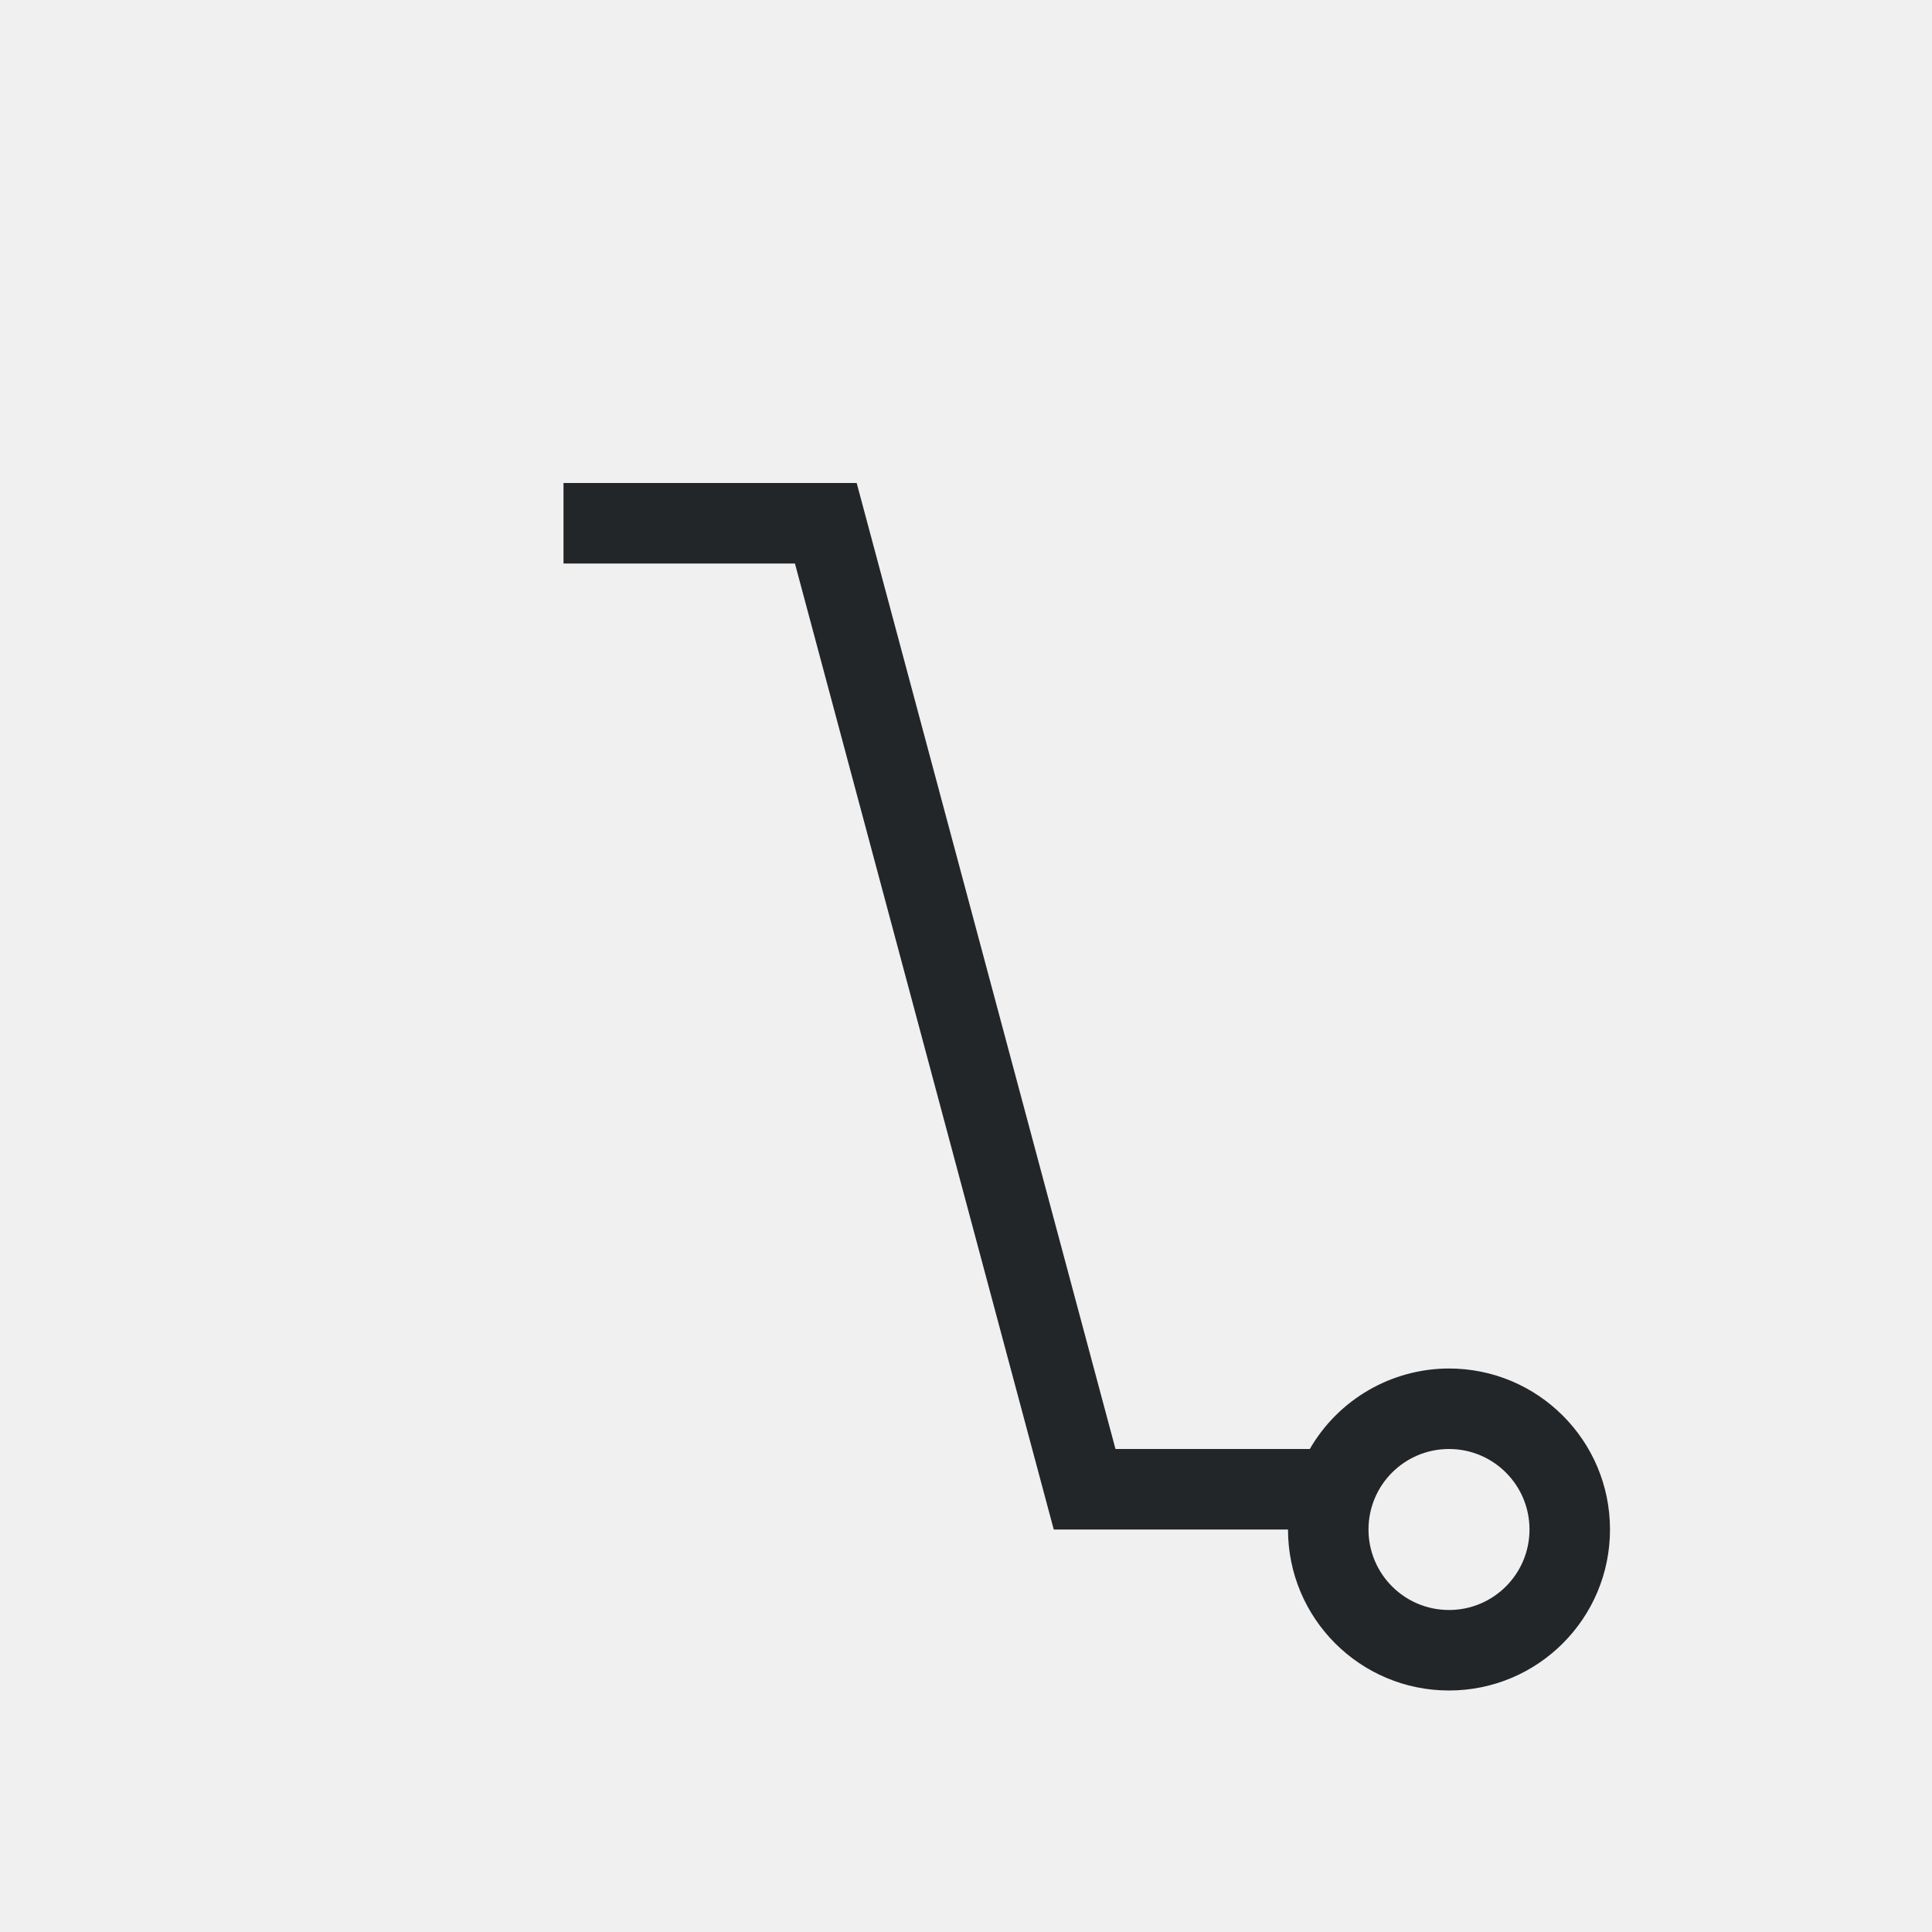
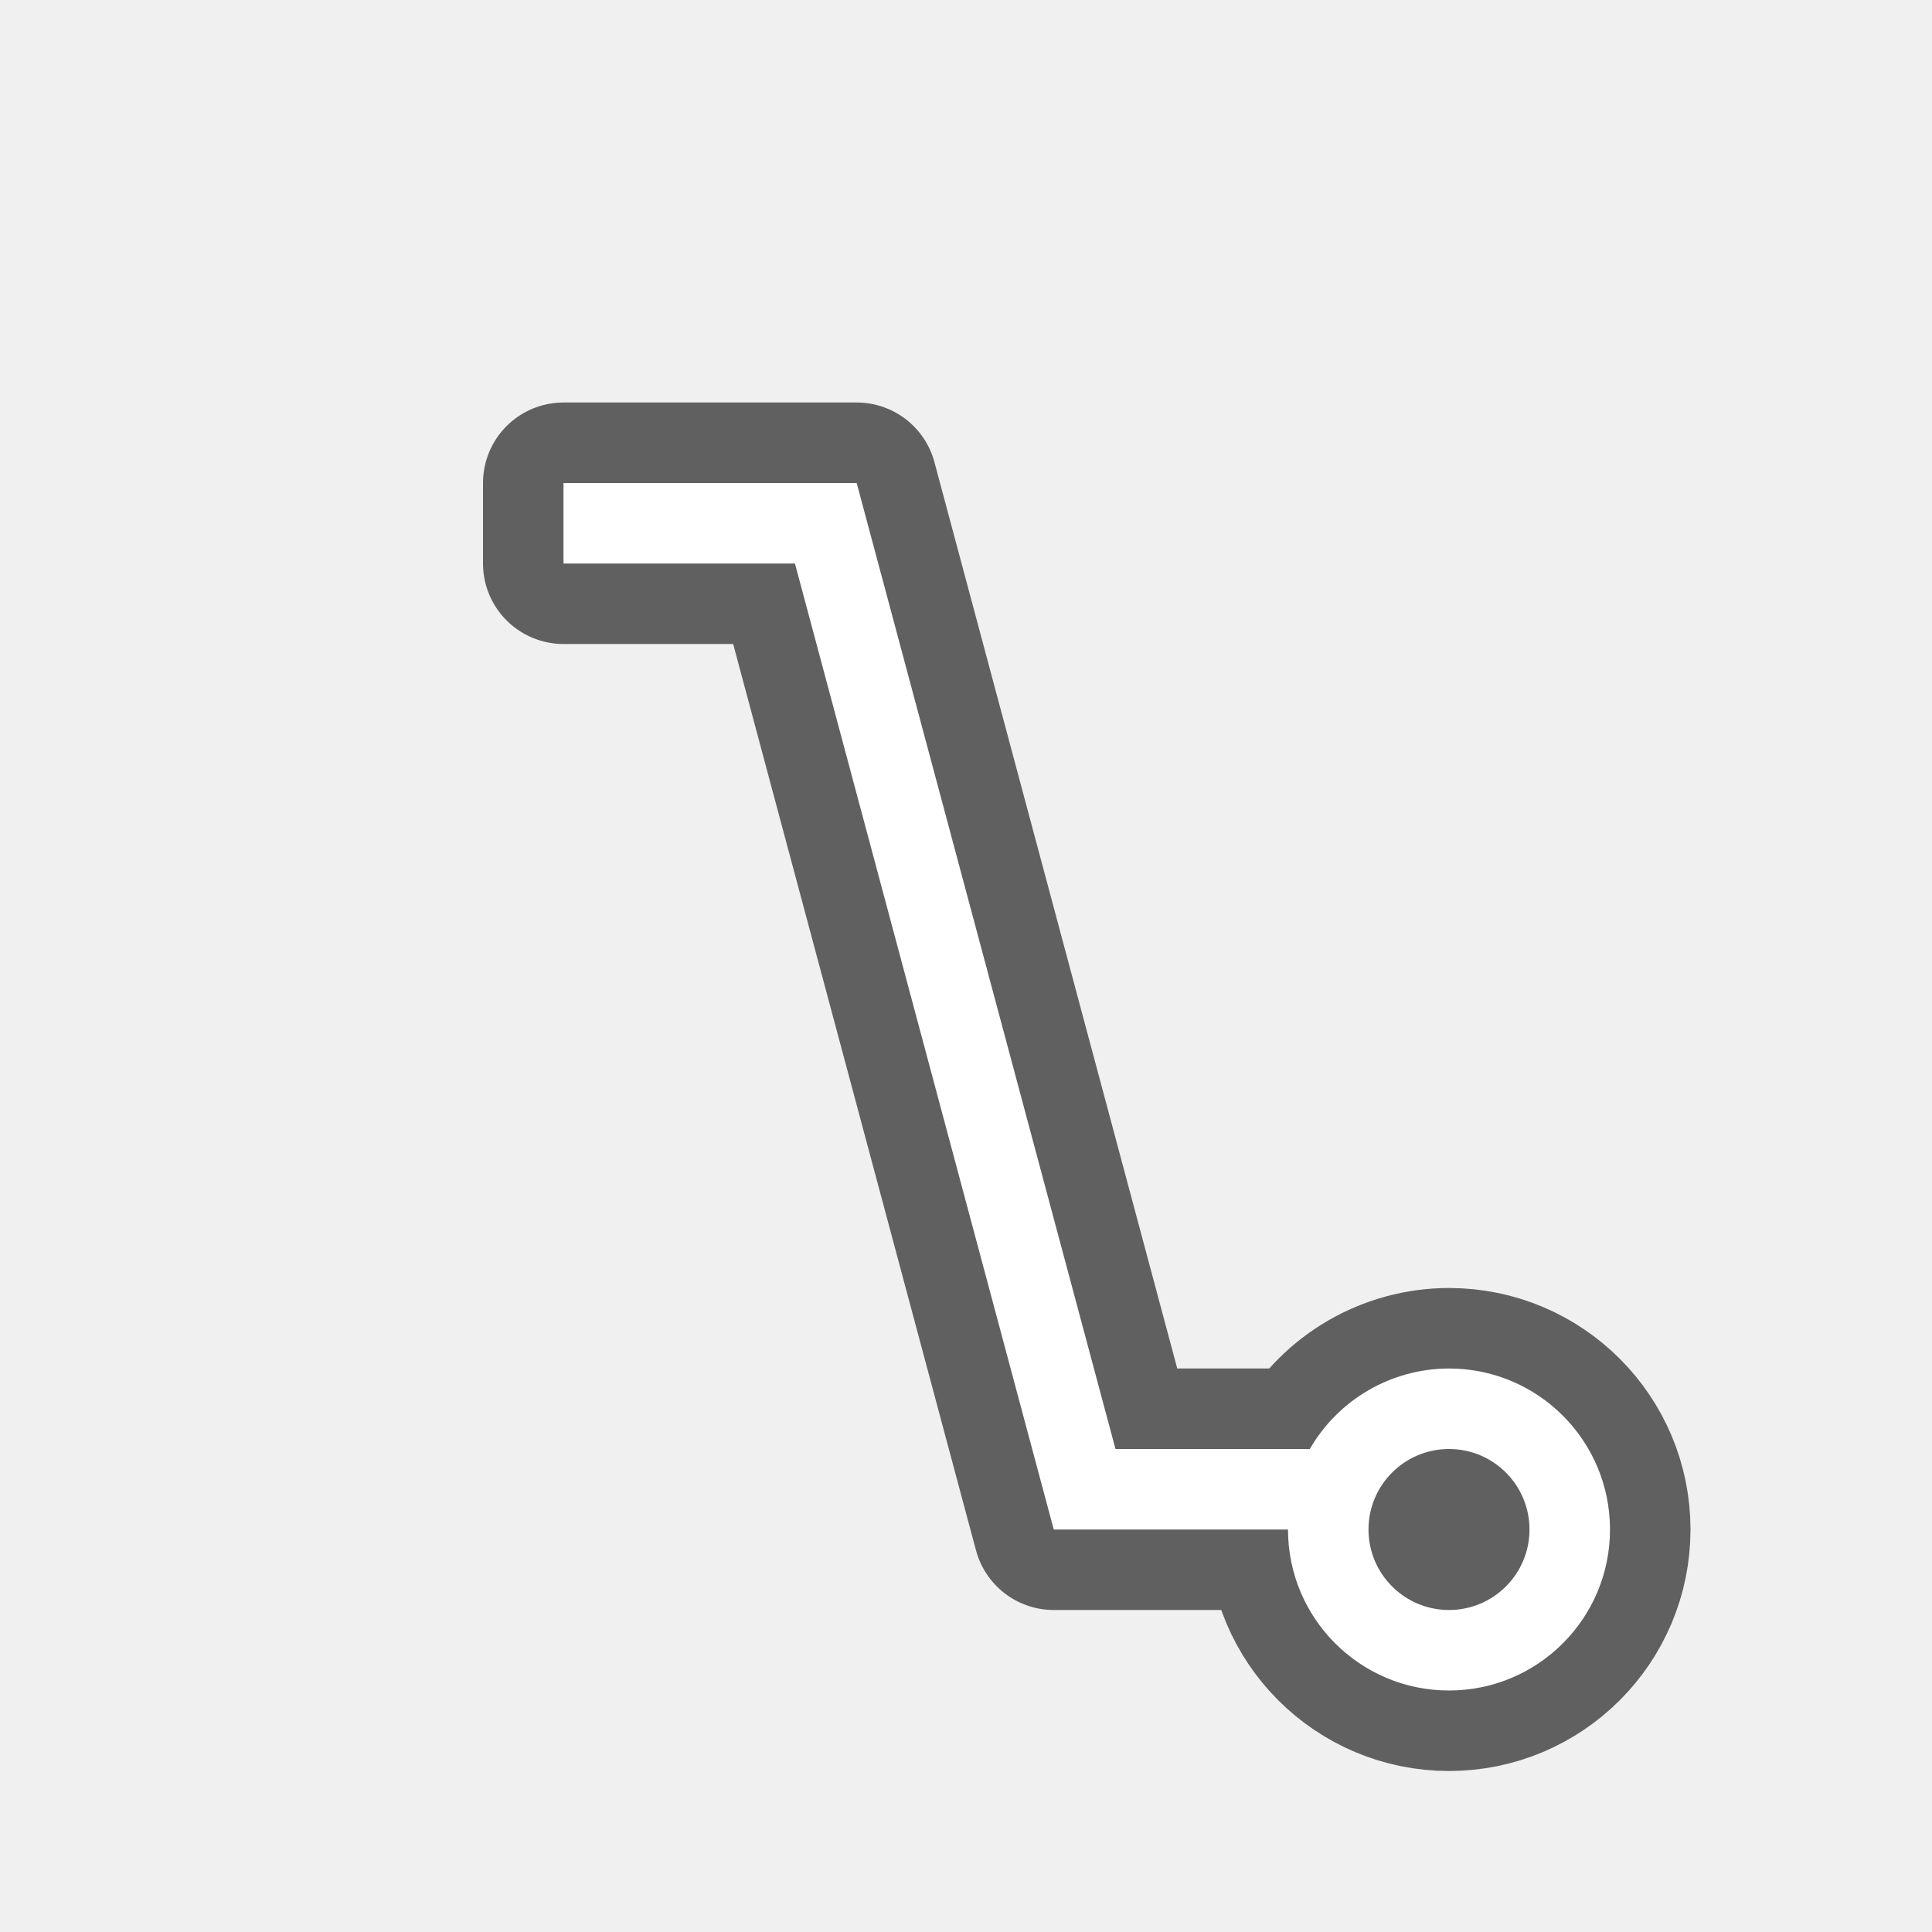
- <svg xmlns="http://www.w3.org/2000/svg" viewBox="0 0 24 24">
-   <path d="m7 6v1h2.875l3.215 12h.41 2.5a2 2 0 0 0 2 2 2 2 0 0 0 2-2 2 2 0 0 0 -2-2 2 2 0 0 0 -1.729 1h-2.414l-3.215-12h-.643-.393zm11 12a1 1 0 0 1 1 1 1 1 0 0 1 -1 1 1 1 0 0 1 -1-1 1 1 0 0 1 1-1z" fill="#232629" />
+ <svg xmlns="http://www.w3.org/2000/svg" viewBox="0 0 24 24" version="1.1" id="svg4">
+   <defs id="defs8" />
+   <path style="fill:#000000;stroke:#000000;opacity:0.6;stroke-width:2;stroke-miterlimit:4;stroke-dasharray:none;stroke-linejoin:round" id="path817" fill="#232629" d="m7 6v1h2.875l3.215 12h.41 2.5a2 2 0 0 0 2 2 2 2 0 0 0 2-2 2 2 0 0 0 -2-2 2 2 0 0 0 -1.729 1h-2.414l-3.215-12h-.643-.393zm11 12a1 1 0 0 1 1 1 1 1 0 0 1 -1 1 1 1 0 0 1 -1-1 1 1 0 0 1 1-1z" />
+   <path d="m7 6v1h2.875l3.215 12h.41 2.5a2 2 0 0 0 2 2 2 2 0 0 0 2-2 2 2 0 0 0 -2-2 2 2 0 0 0 -1.729 1h-2.414l-3.215-12h-.643-.393zm11 12a1 1 0 0 1 1 1 1 1 0 0 1 -1 1 1 1 0 0 1 -1-1 1 1 0 0 1 1-1z" fill="#232629" id="path2" style="fill:#ffffff" />
</svg>
